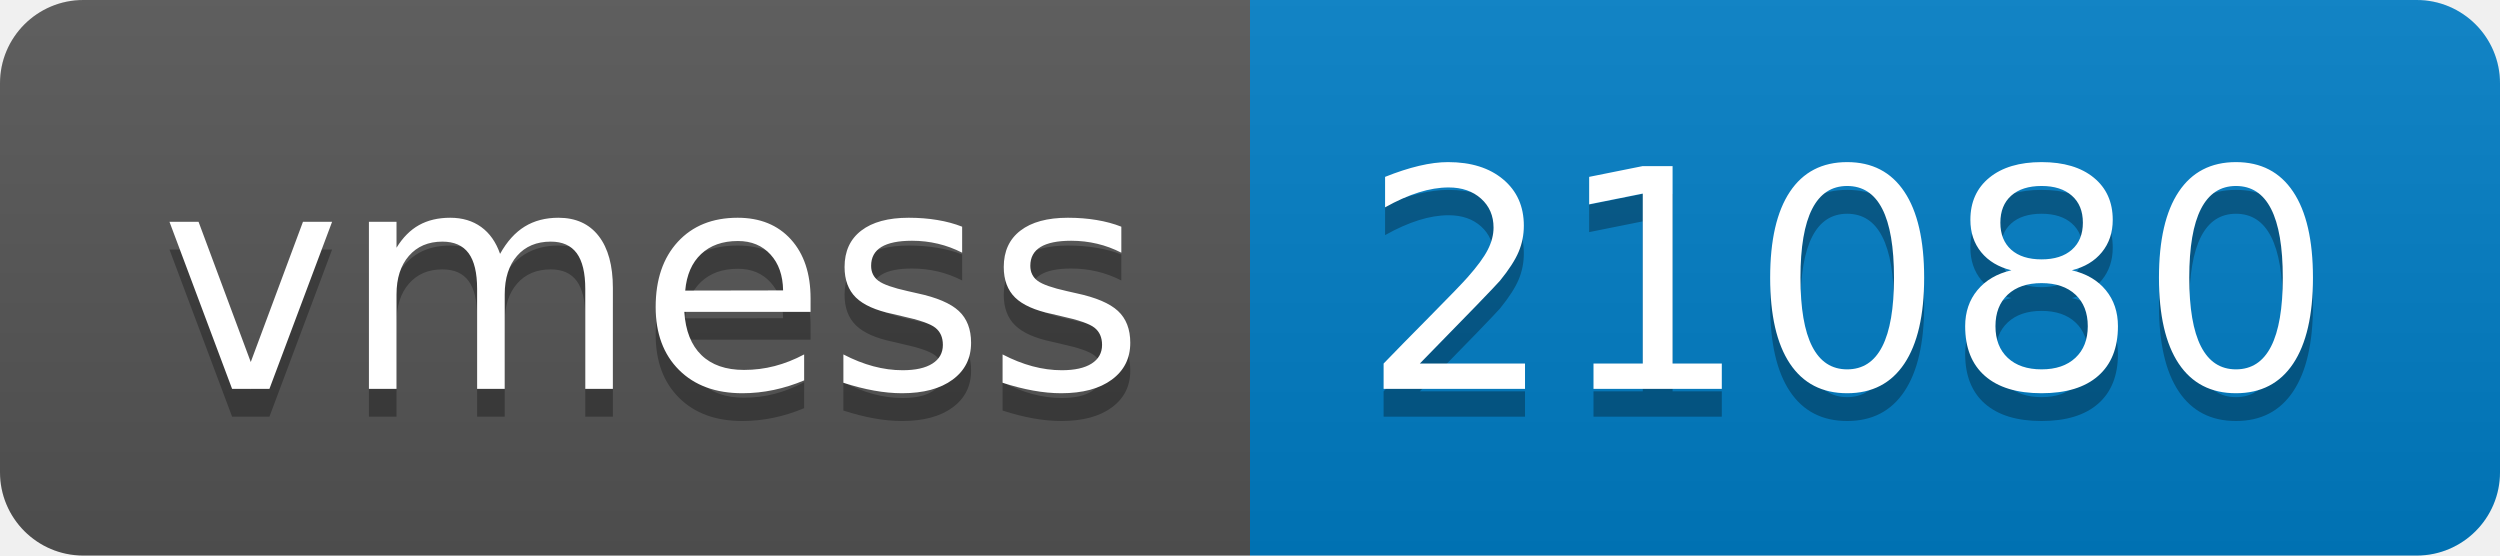
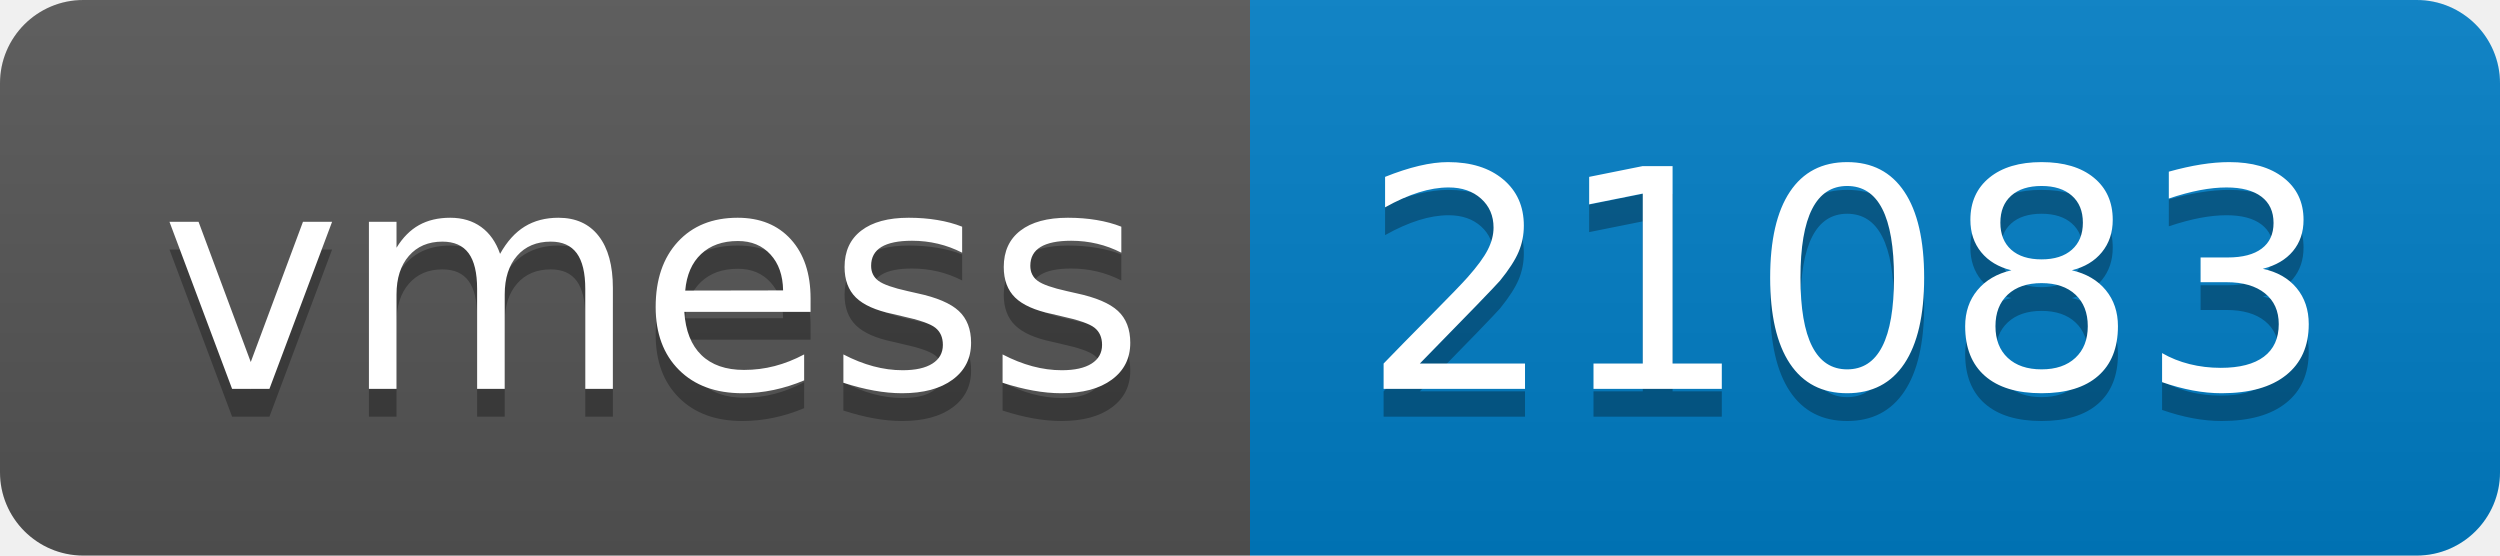
- <svg xmlns="http://www.w3.org/2000/svg" width="90" height="20" role="img" aria-label="vmess: 21080">
+ <svg xmlns="http://www.w3.org/2000/svg" width="90" height="20" role="img" aria-label="vmess: 21083">
  <linearGradient id="s" x2="0" y2="100%">
    <stop offset="0" stop-color="#bbb" stop-opacity=".1" />
    <stop offset="1" stop-opacity=".1" />
  </linearGradient>
  <clipPath id="r">
    <rect width="90" height="20" rx="3" fill="#fff" />
  </clipPath>
  <g clip-path="url(#r)">
    <rect width="45" height="20" fill="#555" />
    <rect x="45" width="45" height="20" fill="#007ec6" />
    <rect width="90" height="20" fill="url(#s)" />
  </g>
  <g fill="#fff" text-anchor="middle" font-family="Verdana,Geneva,DejaVu Sans,sans-serif" text-rendering="geometricPrecision" font-size="110">
    <text aria-hidden="true" x="235" y="150" fill="#010101" fill-opacity=".3" transform="scale(.1)" textLength="350">vmess</text>
    <text x="235" y="140" transform="scale(.1)" fill="#fff" textLength="350">vmess</text>
-     <text aria-hidden="true" x="665" y="150" fill="#010101" fill-opacity=".3" transform="scale(.1)" textLength="350">21080</text>
-     <text x="665" y="140" transform="scale(.1)" fill="#fff" textLength="350">21080</text>
+     <text aria-hidden="true" x="665" y="150" fill="#010101" fill-opacity=".3" transform="scale(.1)" textLength="350">21083</text>
+     <text x="665" y="140" transform="scale(.1)" fill="#fff" textLength="350">21083</text>
  </g>
</svg>
